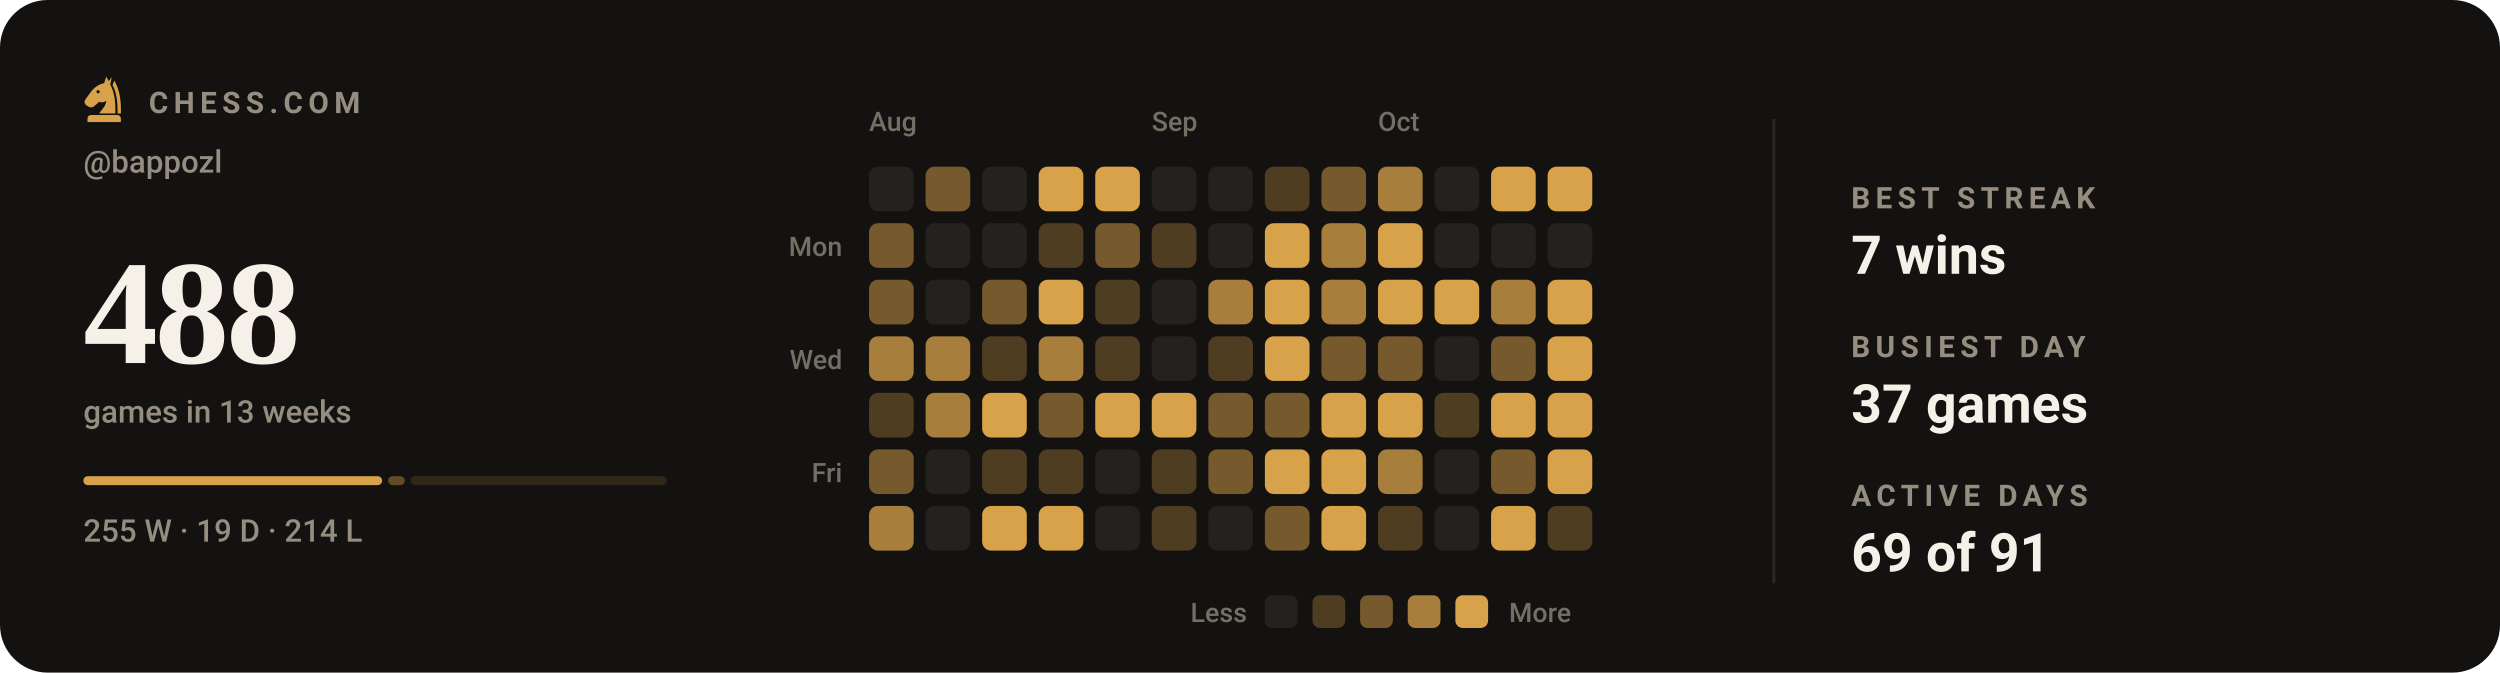
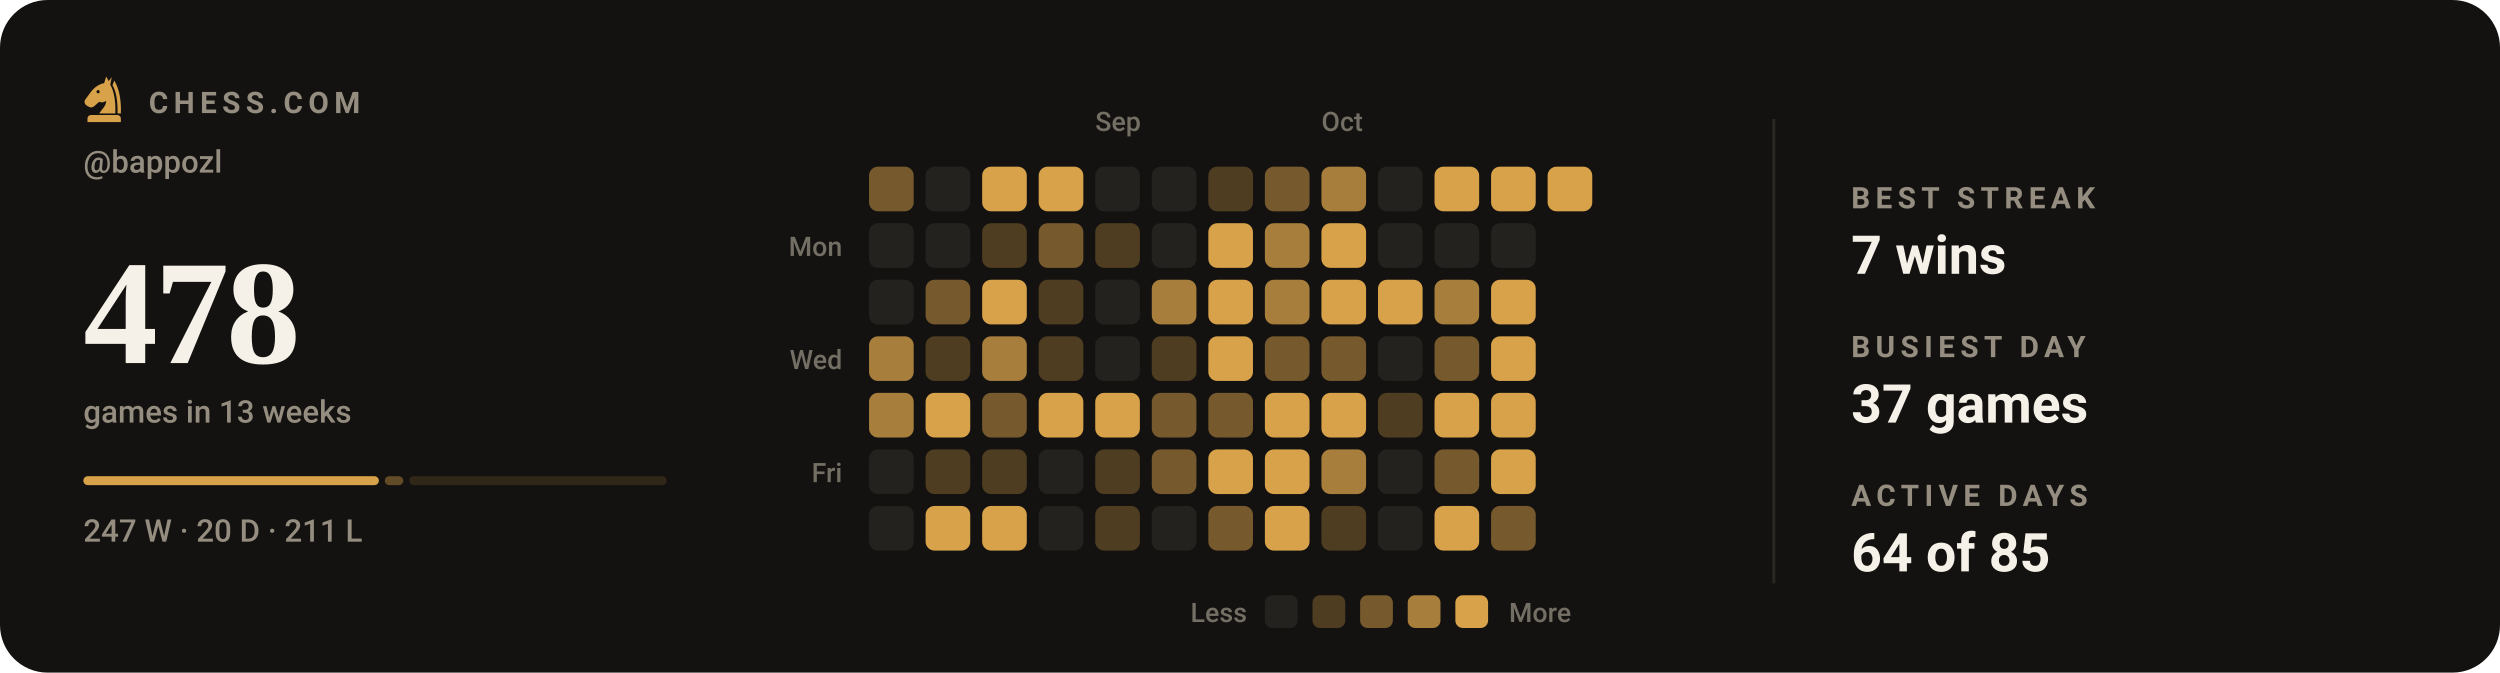
- <svg xmlns="http://www.w3.org/2000/svg" viewBox="0 0 840 226" width="840" height="226" role="img" aria-label="Chess.com activity for bappozl: 488 games in the last 13 weeks">
+ <svg xmlns="http://www.w3.org/2000/svg" viewBox="0 0 840 226" width="840" height="226" role="img" aria-label="Chess.com activity for bappozl: 478 games in the last 13 weeks">
  <style>svg{font-family:-apple-system,BlinkMacSystemFont,'Segoe UI',Roboto,'Helvetica Neue',Arial,sans-serif}text{fill:#f5f1e8;white-space:pre}.bg{fill:#141210}.acc{fill:#d8a24a}.win{fill:#1baf7a}.draw{fill:#8b8f96}.loss{fill:#d03b3b}.lbl{font-size:10px;font-weight:600;letter-spacing:.18em;fill:#948d80}.cap{font-size:10.5px;font-weight:500;fill:#948d80}.num{font-family:Georgia,'Times New Roman',Times,serif;font-weight:700;letter-spacing:-.02em}.tick{font-size:9px;font-weight:500;fill:#948d80;opacity:.75}.dl{font-size:10px;font-weight:600}.rule{stroke:#2b2721;stroke-width:1;fill:none}.grid{stroke:#2b2721;stroke-width:1;fill:none;opacity:.7}.ln{fill:none;stroke:#d8a24a;stroke-width:2;stroke-linecap:round;stroke-linejoin:round}.ring{stroke:#141210;stroke-width:2}.hollow{fill:none;stroke-width:1.5}.sq{fill:#f5f1e8;opacity:.035}</style>
  <rect class="bg" width="840" height="226" rx="16" />
  <g class="acc" transform="translate(26.5,24.7) scale(0.17)">
    <path fill-rule="evenodd" d="M54 6L50 19C40 21 31 27 24 36L13 51C10 55 11 60 15 63L20 66C24 68 28 67 31 64L40 56C45 58 50 57 54 54C54 64 46 70 40 79H72C73 56 70 36 62 22L65 7L59 15zM41.2 36a3.2 3.2 0 1 0-6.4 0 3.2 3.2 0 1 0 6.4 0z" />
    <path d="M70 14C80 30 84 54 83 79H76.5C77 55 74 36 66.5 23z" />
    <path d="M24 82h52a7 7 0 0 1 7 7v7H17v-7a7 7 0 0 1 7-7z" />
  </g>
  <text class="lbl" x="50" y="38">CHESS.COM</text>
  <text class="cap" x="28" y="58">@bappozl</text>
-   <text class="num" x="28" y="122" style="font-size:50px">488</text>
+   <text class="num" x="28" y="122" style="font-size:50px">478</text>
  <text class="cap" x="28" y="142">games in 13 weeks</text>
-   <rect x="28.0" y="160" width="100.4" height="3" rx="1.5" fill="#d8a24a" opacity="1" />
-   <rect x="130.4" y="160" width="5.6" height="3" rx="1.5" fill="#d8a24a" opacity="0.4" />
-   <rect x="138.0" y="160" width="86.0" height="3" rx="1.5" fill="#d8a24a" opacity="0.15" />
-   <text class="cap" x="28" y="182">255 W · 19 D · 214 L</text>
-   <text class="tick" x="292" y="44">Aug</text>
-   <text class="tick" x="387" y="44">Sep</text>
-   <text class="tick" x="463" y="44">Oct</text>
+   <rect x="28.0" y="160" width="99.3" height="3" rx="1.5" fill="#d8a24a" opacity="1" />
+   <rect x="129.3" y="160" width="6.2" height="3" rx="1.5" fill="#d8a24a" opacity="0.4" />
+   <rect x="137.5" y="160" width="86.5" height="3" rx="1.5" fill="#d8a24a" opacity="0.15" />
+   <text class="cap" x="28" y="182">247 W · 20 D · 211 L</text>
+   <text class="tick" x="368" y="44">Sep</text>
+   <text class="tick" x="444" y="44">Oct</text>
  <text class="tick" x="283" y="86" text-anchor="end">Mon</text>
  <text class="tick" x="283" y="124" text-anchor="end">Wed</text>
  <text class="tick" x="283" y="162" text-anchor="end">Fri</text>
-   <rect x="292" y="56" width="15" height="15" rx="3" fill="#24221f" />
-   <rect x="292" y="75" width="15" height="15" rx="3" fill="#765a2d" />
-   <rect x="292" y="94" width="15" height="15" rx="3" fill="#765a2d" />
+   <rect x="292" y="56" width="15" height="15" rx="3" fill="#765a2d" />
+   <rect x="292" y="75" width="15" height="15" rx="3" fill="#24221f" />
+   <rect x="292" y="94" width="15" height="15" rx="3" fill="#24221f" />
  <rect x="292" y="113" width="15" height="15" rx="3" fill="#a77e3c" />
-   <rect x="292" y="132" width="15" height="15" rx="3" fill="#4f3d21" />
-   <rect x="292" y="151" width="15" height="15" rx="3" fill="#765a2d" />
-   <rect x="292" y="170" width="15" height="15" rx="3" fill="#a77e3c" />
-   <rect x="311" y="56" width="15" height="15" rx="3" fill="#765a2d" />
+   <rect x="292" y="132" width="15" height="15" rx="3" fill="#a77e3c" />
+   <rect x="292" y="151" width="15" height="15" rx="3" fill="#24221f" />
+   <rect x="292" y="170" width="15" height="15" rx="3" fill="#24221f" />
+   <rect x="311" y="56" width="15" height="15" rx="3" fill="#24221f" />
  <rect x="311" y="75" width="15" height="15" rx="3" fill="#24221f" />
-   <rect x="311" y="94" width="15" height="15" rx="3" fill="#24221f" />
-   <rect x="311" y="113" width="15" height="15" rx="3" fill="#a77e3c" />
-   <rect x="311" y="132" width="15" height="15" rx="3" fill="#a77e3c" />
-   <rect x="311" y="151" width="15" height="15" rx="3" fill="#24221f" />
-   <rect x="311" y="170" width="15" height="15" rx="3" fill="#24221f" />
-   <rect x="330" y="56" width="15" height="15" rx="3" fill="#24221f" />
-   <rect x="330" y="75" width="15" height="15" rx="3" fill="#24221f" />
-   <rect x="330" y="94" width="15" height="15" rx="3" fill="#765a2d" />
-   <rect x="330" y="113" width="15" height="15" rx="3" fill="#4f3d21" />
-   <rect x="330" y="132" width="15" height="15" rx="3" fill="#d8a24a" />
+   <rect x="311" y="94" width="15" height="15" rx="3" fill="#765a2d" />
+   <rect x="311" y="113" width="15" height="15" rx="3" fill="#4f3d21" />
+   <rect x="311" y="132" width="15" height="15" rx="3" fill="#d8a24a" />
+   <rect x="311" y="151" width="15" height="15" rx="3" fill="#4f3d21" />
+   <rect x="311" y="170" width="15" height="15" rx="3" fill="#d8a24a" />
+   <rect x="330" y="56" width="15" height="15" rx="3" fill="#d8a24a" />
+   <rect x="330" y="75" width="15" height="15" rx="3" fill="#4f3d21" />
+   <rect x="330" y="94" width="15" height="15" rx="3" fill="#d8a24a" />
+   <rect x="330" y="113" width="15" height="15" rx="3" fill="#a77e3c" />
+   <rect x="330" y="132" width="15" height="15" rx="3" fill="#765a2d" />
  <rect x="330" y="151" width="15" height="15" rx="3" fill="#4f3d21" />
  <rect x="330" y="170" width="15" height="15" rx="3" fill="#d8a24a" />
  <rect x="349" y="56" width="15" height="15" rx="3" fill="#d8a24a" />
-   <rect x="349" y="75" width="15" height="15" rx="3" fill="#4f3d21" />
-   <rect x="349" y="94" width="15" height="15" rx="3" fill="#d8a24a" />
-   <rect x="349" y="113" width="15" height="15" rx="3" fill="#a77e3c" />
-   <rect x="349" y="132" width="15" height="15" rx="3" fill="#765a2d" />
-   <rect x="349" y="151" width="15" height="15" rx="3" fill="#4f3d21" />
-   <rect x="349" y="170" width="15" height="15" rx="3" fill="#d8a24a" />
-   <rect x="368" y="56" width="15" height="15" rx="3" fill="#d8a24a" />
-   <rect x="368" y="75" width="15" height="15" rx="3" fill="#765a2d" />
-   <rect x="368" y="94" width="15" height="15" rx="3" fill="#4f3d21" />
-   <rect x="368" y="113" width="15" height="15" rx="3" fill="#4f3d21" />
+   <rect x="349" y="75" width="15" height="15" rx="3" fill="#765a2d" />
+   <rect x="349" y="94" width="15" height="15" rx="3" fill="#4f3d21" />
+   <rect x="349" y="113" width="15" height="15" rx="3" fill="#4f3d21" />
+   <rect x="349" y="132" width="15" height="15" rx="3" fill="#d8a24a" />
+   <rect x="349" y="151" width="15" height="15" rx="3" fill="#24221f" />
+   <rect x="349" y="170" width="15" height="15" rx="3" fill="#24221f" />
+   <rect x="368" y="56" width="15" height="15" rx="3" fill="#24221f" />
+   <rect x="368" y="75" width="15" height="15" rx="3" fill="#4f3d21" />
+   <rect x="368" y="94" width="15" height="15" rx="3" fill="#24221f" />
+   <rect x="368" y="113" width="15" height="15" rx="3" fill="#24221f" />
  <rect x="368" y="132" width="15" height="15" rx="3" fill="#d8a24a" />
-   <rect x="368" y="151" width="15" height="15" rx="3" fill="#24221f" />
-   <rect x="368" y="170" width="15" height="15" rx="3" fill="#24221f" />
+   <rect x="368" y="151" width="15" height="15" rx="3" fill="#4f3d21" />
+   <rect x="368" y="170" width="15" height="15" rx="3" fill="#4f3d21" />
  <rect x="387" y="56" width="15" height="15" rx="3" fill="#24221f" />
-   <rect x="387" y="75" width="15" height="15" rx="3" fill="#4f3d21" />
-   <rect x="387" y="94" width="15" height="15" rx="3" fill="#24221f" />
-   <rect x="387" y="113" width="15" height="15" rx="3" fill="#24221f" />
-   <rect x="387" y="132" width="15" height="15" rx="3" fill="#d8a24a" />
-   <rect x="387" y="151" width="15" height="15" rx="3" fill="#4f3d21" />
-   <rect x="387" y="170" width="15" height="15" rx="3" fill="#4f3d21" />
-   <rect x="406" y="56" width="15" height="15" rx="3" fill="#24221f" />
-   <rect x="406" y="75" width="15" height="15" rx="3" fill="#24221f" />
-   <rect x="406" y="94" width="15" height="15" rx="3" fill="#a77e3c" />
-   <rect x="406" y="113" width="15" height="15" rx="3" fill="#4f3d21" />
+   <rect x="387" y="75" width="15" height="15" rx="3" fill="#24221f" />
+   <rect x="387" y="94" width="15" height="15" rx="3" fill="#a77e3c" />
+   <rect x="387" y="113" width="15" height="15" rx="3" fill="#4f3d21" />
+   <rect x="387" y="132" width="15" height="15" rx="3" fill="#765a2d" />
+   <rect x="387" y="151" width="15" height="15" rx="3" fill="#765a2d" />
+   <rect x="387" y="170" width="15" height="15" rx="3" fill="#24221f" />
+   <rect x="406" y="56" width="15" height="15" rx="3" fill="#4f3d21" />
+   <rect x="406" y="75" width="15" height="15" rx="3" fill="#d8a24a" />
+   <rect x="406" y="94" width="15" height="15" rx="3" fill="#d8a24a" />
+   <rect x="406" y="113" width="15" height="15" rx="3" fill="#d8a24a" />
  <rect x="406" y="132" width="15" height="15" rx="3" fill="#765a2d" />
-   <rect x="406" y="151" width="15" height="15" rx="3" fill="#765a2d" />
-   <rect x="406" y="170" width="15" height="15" rx="3" fill="#24221f" />
-   <rect x="425" y="56" width="15" height="15" rx="3" fill="#4f3d21" />
-   <rect x="425" y="75" width="15" height="15" rx="3" fill="#d8a24a" />
-   <rect x="425" y="94" width="15" height="15" rx="3" fill="#d8a24a" />
-   <rect x="425" y="113" width="15" height="15" rx="3" fill="#d8a24a" />
-   <rect x="425" y="132" width="15" height="15" rx="3" fill="#765a2d" />
+   <rect x="406" y="151" width="15" height="15" rx="3" fill="#d8a24a" />
+   <rect x="406" y="170" width="15" height="15" rx="3" fill="#765a2d" />
+   <rect x="425" y="56" width="15" height="15" rx="3" fill="#765a2d" />
+   <rect x="425" y="75" width="15" height="15" rx="3" fill="#a77e3c" />
+   <rect x="425" y="94" width="15" height="15" rx="3" fill="#a77e3c" />
+   <rect x="425" y="113" width="15" height="15" rx="3" fill="#765a2d" />
+   <rect x="425" y="132" width="15" height="15" rx="3" fill="#d8a24a" />
  <rect x="425" y="151" width="15" height="15" rx="3" fill="#d8a24a" />
-   <rect x="425" y="170" width="15" height="15" rx="3" fill="#765a2d" />
-   <rect x="444" y="56" width="15" height="15" rx="3" fill="#765a2d" />
-   <rect x="444" y="75" width="15" height="15" rx="3" fill="#a77e3c" />
-   <rect x="444" y="94" width="15" height="15" rx="3" fill="#a77e3c" />
+   <rect x="425" y="170" width="15" height="15" rx="3" fill="#d8a24a" />
+   <rect x="444" y="56" width="15" height="15" rx="3" fill="#a77e3c" />
+   <rect x="444" y="75" width="15" height="15" rx="3" fill="#d8a24a" />
+   <rect x="444" y="94" width="15" height="15" rx="3" fill="#d8a24a" />
  <rect x="444" y="113" width="15" height="15" rx="3" fill="#765a2d" />
  <rect x="444" y="132" width="15" height="15" rx="3" fill="#d8a24a" />
-   <rect x="444" y="151" width="15" height="15" rx="3" fill="#d8a24a" />
-   <rect x="444" y="170" width="15" height="15" rx="3" fill="#d8a24a" />
-   <rect x="463" y="56" width="15" height="15" rx="3" fill="#a77e3c" />
-   <rect x="463" y="75" width="15" height="15" rx="3" fill="#d8a24a" />
+   <rect x="444" y="151" width="15" height="15" rx="3" fill="#a77e3c" />
+   <rect x="444" y="170" width="15" height="15" rx="3" fill="#4f3d21" />
+   <rect x="463" y="56" width="15" height="15" rx="3" fill="#24221f" />
+   <rect x="463" y="75" width="15" height="15" rx="3" fill="#24221f" />
  <rect x="463" y="94" width="15" height="15" rx="3" fill="#d8a24a" />
-   <rect x="463" y="113" width="15" height="15" rx="3" fill="#765a2d" />
-   <rect x="463" y="132" width="15" height="15" rx="3" fill="#d8a24a" />
-   <rect x="463" y="151" width="15" height="15" rx="3" fill="#a77e3c" />
-   <rect x="463" y="170" width="15" height="15" rx="3" fill="#4f3d21" />
-   <rect x="482" y="56" width="15" height="15" rx="3" fill="#24221f" />
+   <rect x="463" y="113" width="15" height="15" rx="3" fill="#24221f" />
+   <rect x="463" y="132" width="15" height="15" rx="3" fill="#4f3d21" />
+   <rect x="463" y="151" width="15" height="15" rx="3" fill="#24221f" />
+   <rect x="463" y="170" width="15" height="15" rx="3" fill="#24221f" />
+   <rect x="482" y="56" width="15" height="15" rx="3" fill="#d8a24a" />
  <rect x="482" y="75" width="15" height="15" rx="3" fill="#24221f" />
-   <rect x="482" y="94" width="15" height="15" rx="3" fill="#d8a24a" />
-   <rect x="482" y="113" width="15" height="15" rx="3" fill="#24221f" />
-   <rect x="482" y="132" width="15" height="15" rx="3" fill="#4f3d21" />
-   <rect x="482" y="151" width="15" height="15" rx="3" fill="#24221f" />
-   <rect x="482" y="170" width="15" height="15" rx="3" fill="#24221f" />
+   <rect x="482" y="94" width="15" height="15" rx="3" fill="#a77e3c" />
+   <rect x="482" y="113" width="15" height="15" rx="3" fill="#765a2d" />
+   <rect x="482" y="132" width="15" height="15" rx="3" fill="#d8a24a" />
+   <rect x="482" y="151" width="15" height="15" rx="3" fill="#765a2d" />
+   <rect x="482" y="170" width="15" height="15" rx="3" fill="#d8a24a" />
  <rect x="501" y="56" width="15" height="15" rx="3" fill="#d8a24a" />
  <rect x="501" y="75" width="15" height="15" rx="3" fill="#24221f" />
-   <rect x="501" y="94" width="15" height="15" rx="3" fill="#a77e3c" />
-   <rect x="501" y="113" width="15" height="15" rx="3" fill="#765a2d" />
+   <rect x="501" y="94" width="15" height="15" rx="3" fill="#d8a24a" />
+   <rect x="501" y="113" width="15" height="15" rx="3" fill="#d8a24a" />
  <rect x="501" y="132" width="15" height="15" rx="3" fill="#d8a24a" />
-   <rect x="501" y="151" width="15" height="15" rx="3" fill="#765a2d" />
-   <rect x="501" y="170" width="15" height="15" rx="3" fill="#d8a24a" />
+   <rect x="501" y="151" width="15" height="15" rx="3" fill="#d8a24a" />
+   <rect x="501" y="170" width="15" height="15" rx="3" fill="#765a2d" />
  <rect x="520" y="56" width="15" height="15" rx="3" fill="#d8a24a" />
-   <rect x="520" y="75" width="15" height="15" rx="3" fill="#24221f" />
-   <rect x="520" y="94" width="15" height="15" rx="3" fill="#d8a24a" />
-   <rect x="520" y="113" width="15" height="15" rx="3" fill="#d8a24a" />
-   <rect x="520" y="132" width="15" height="15" rx="3" fill="#d8a24a" />
-   <rect x="520" y="151" width="15" height="15" rx="3" fill="#d8a24a" />
-   <rect x="520" y="170" width="15" height="15" rx="3" fill="#4f3d21" />
  <text class="tick" x="419" y="209" text-anchor="end">Less</text>
  <rect x="425" y="200" width="11" height="11" rx="2.5" fill="#24221f" />
  <rect x="441" y="200" width="11" height="11" rx="2.5" fill="#4f3d21" />
  <rect x="457" y="200" width="11" height="11" rx="2.5" fill="#765a2d" />
  <rect x="473" y="200" width="11" height="11" rx="2.5" fill="#a77e3c" />
  <rect x="489" y="200" width="11" height="11" rx="2.5" fill="#d8a24a" />
  <text class="tick" x="507" y="209">More</text>
  <line class="rule" x1="596" y1="40" x2="596" y2="196" />
  <text class="lbl" x="622" y="70">BEST STREAK</text>
  <text x="622" y="92" style="font-size:18px;font-weight:600">7 wins</text>
  <text class="lbl" x="622" y="120">BUSIEST DAY</text>
  <text x="622" y="142" style="font-size:18px;font-weight:600">37 games</text>
  <text class="lbl" x="622" y="170">ACTIVE DAYS</text>
-   <text x="622" y="192" style="font-size:18px;font-weight:600">69 of 91</text>
+   <text x="622" y="192" style="font-size:18px;font-weight:600">64 of 85</text>
</svg>
